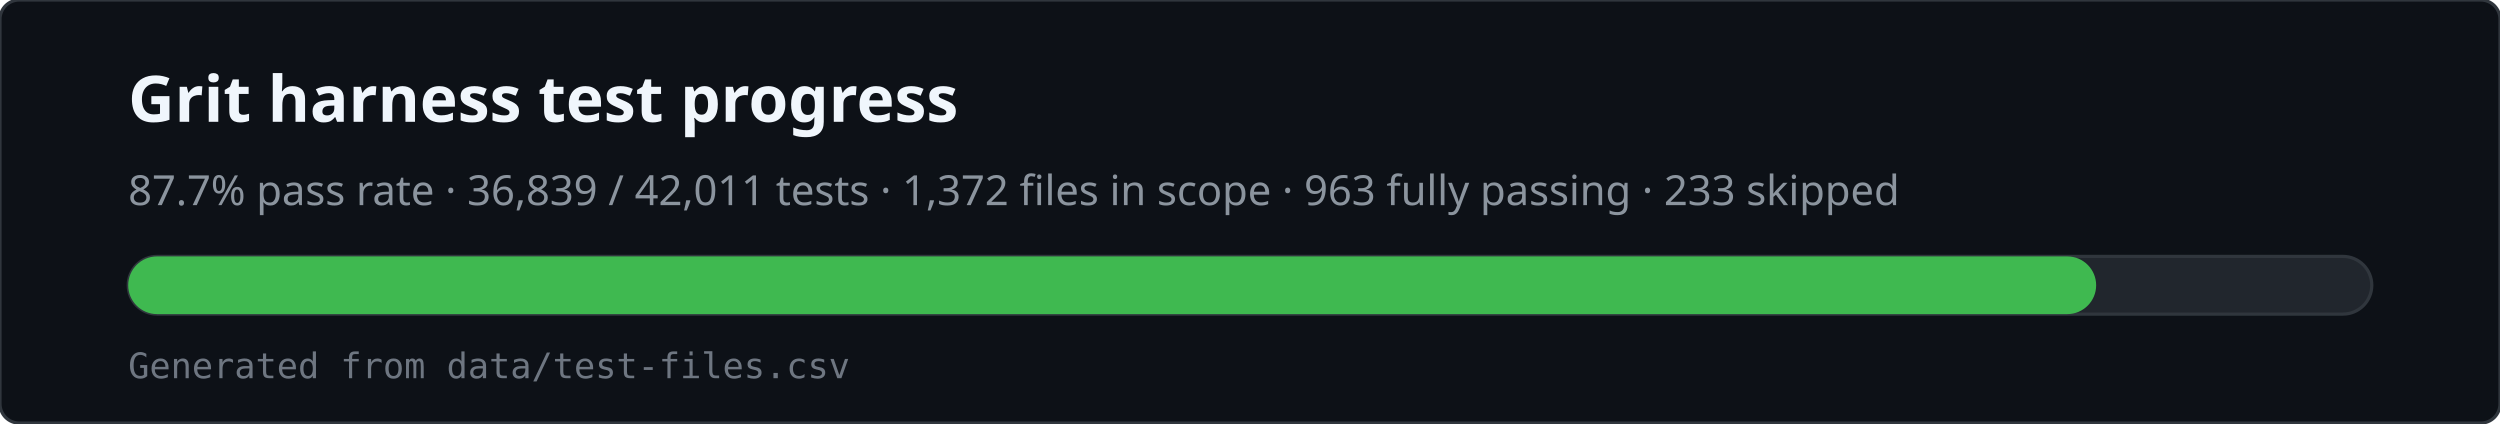
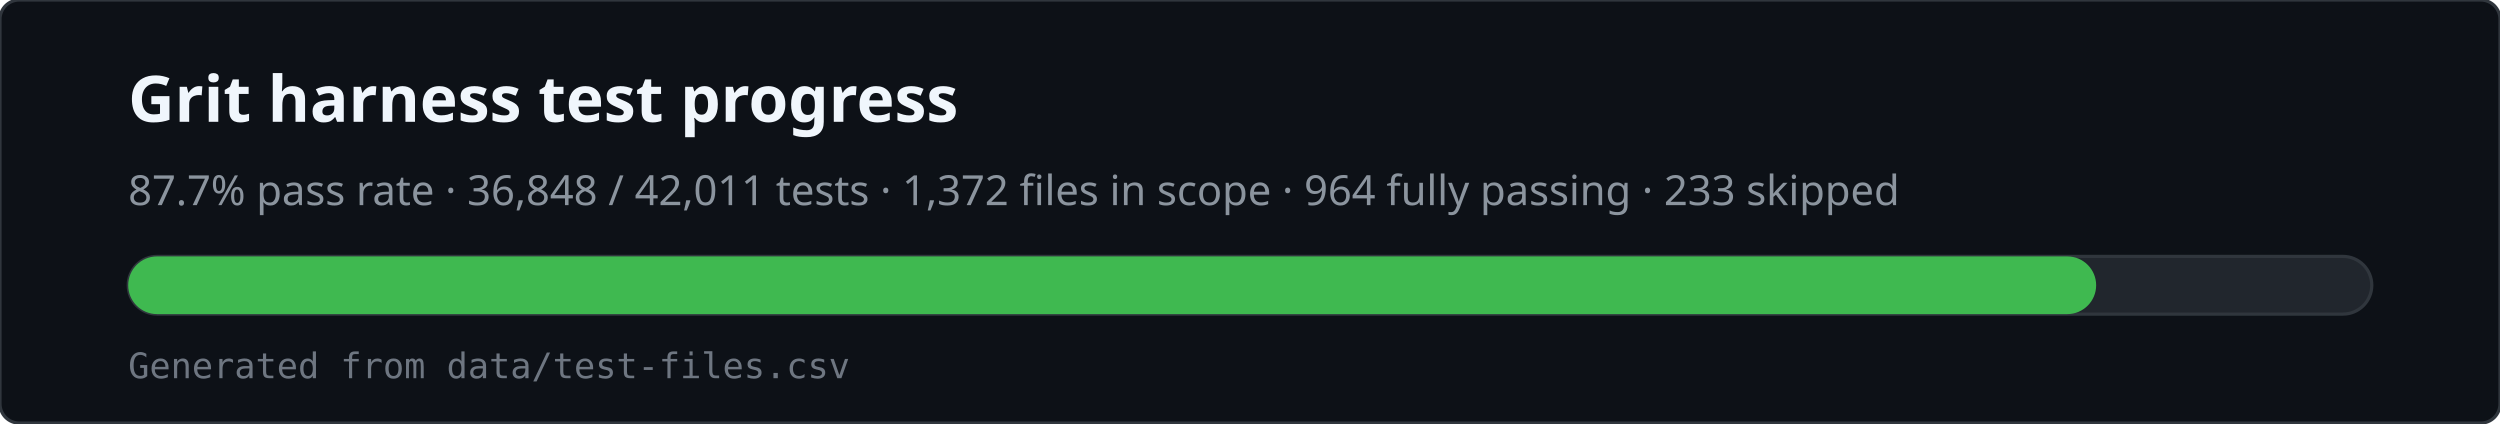
<svg xmlns="http://www.w3.org/2000/svg" viewBox="0 0 780 132" width="780" height="132" role="img" aria-labelledby="svg-title svg-desc">
  <rect x="0" y="0" width="780" height="132" rx="6" fill="#0d1117" stroke="#30363d" />
  <text x="40" y="38" fill="#f0f6fc" font-family="ui-sans-serif,system-ui,sans-serif" font-size="20" font-weight="600">Grit harness test progress</text>
-   <text x="40" y="64" fill="#8b949e" font-family="ui-sans-serif,system-ui,sans-serif" font-size="13">87.7% pass rate · 36,839 / 42,011 tests · 1,372 files in scope · 963 fully passing · 233 skipped</text>
+   <text x="40" y="64" fill="#8b949e" font-family="ui-sans-serif,system-ui,sans-serif" font-size="13">87.7% pass rate · 36,848 / 42,011 tests · 1,372 files in scope · 964 fully passing · 233 skipped</text>
  <rect x="40" y="80" width="700" height="18" rx="9" fill="#21262d" stroke="#30363d" />
  <rect x="40" y="80" width="614" height="18" rx="9" fill="#3fb950" />
  <text x="40" y="118" fill="#6e7681" font-family="ui-monospace,monospace" font-size="11">Generated from data/test-files.csv</text>
</svg>
